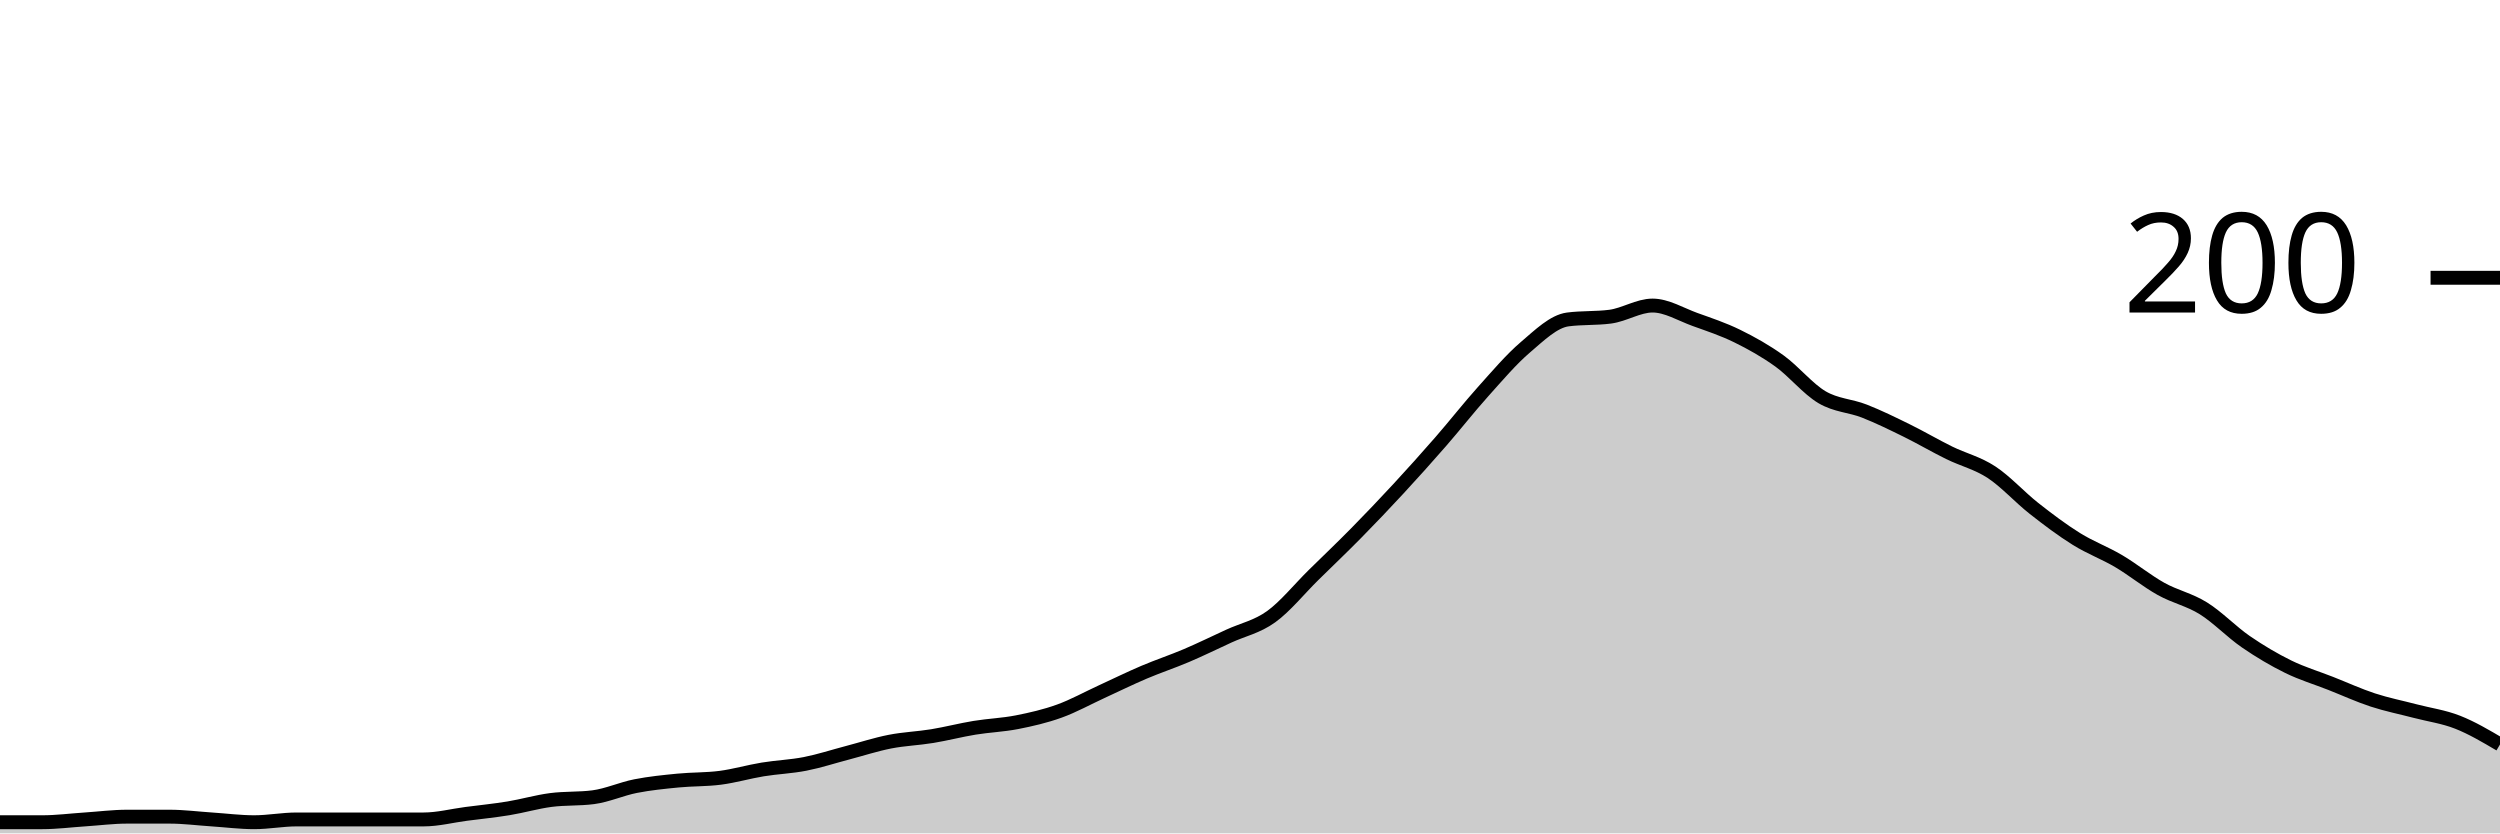
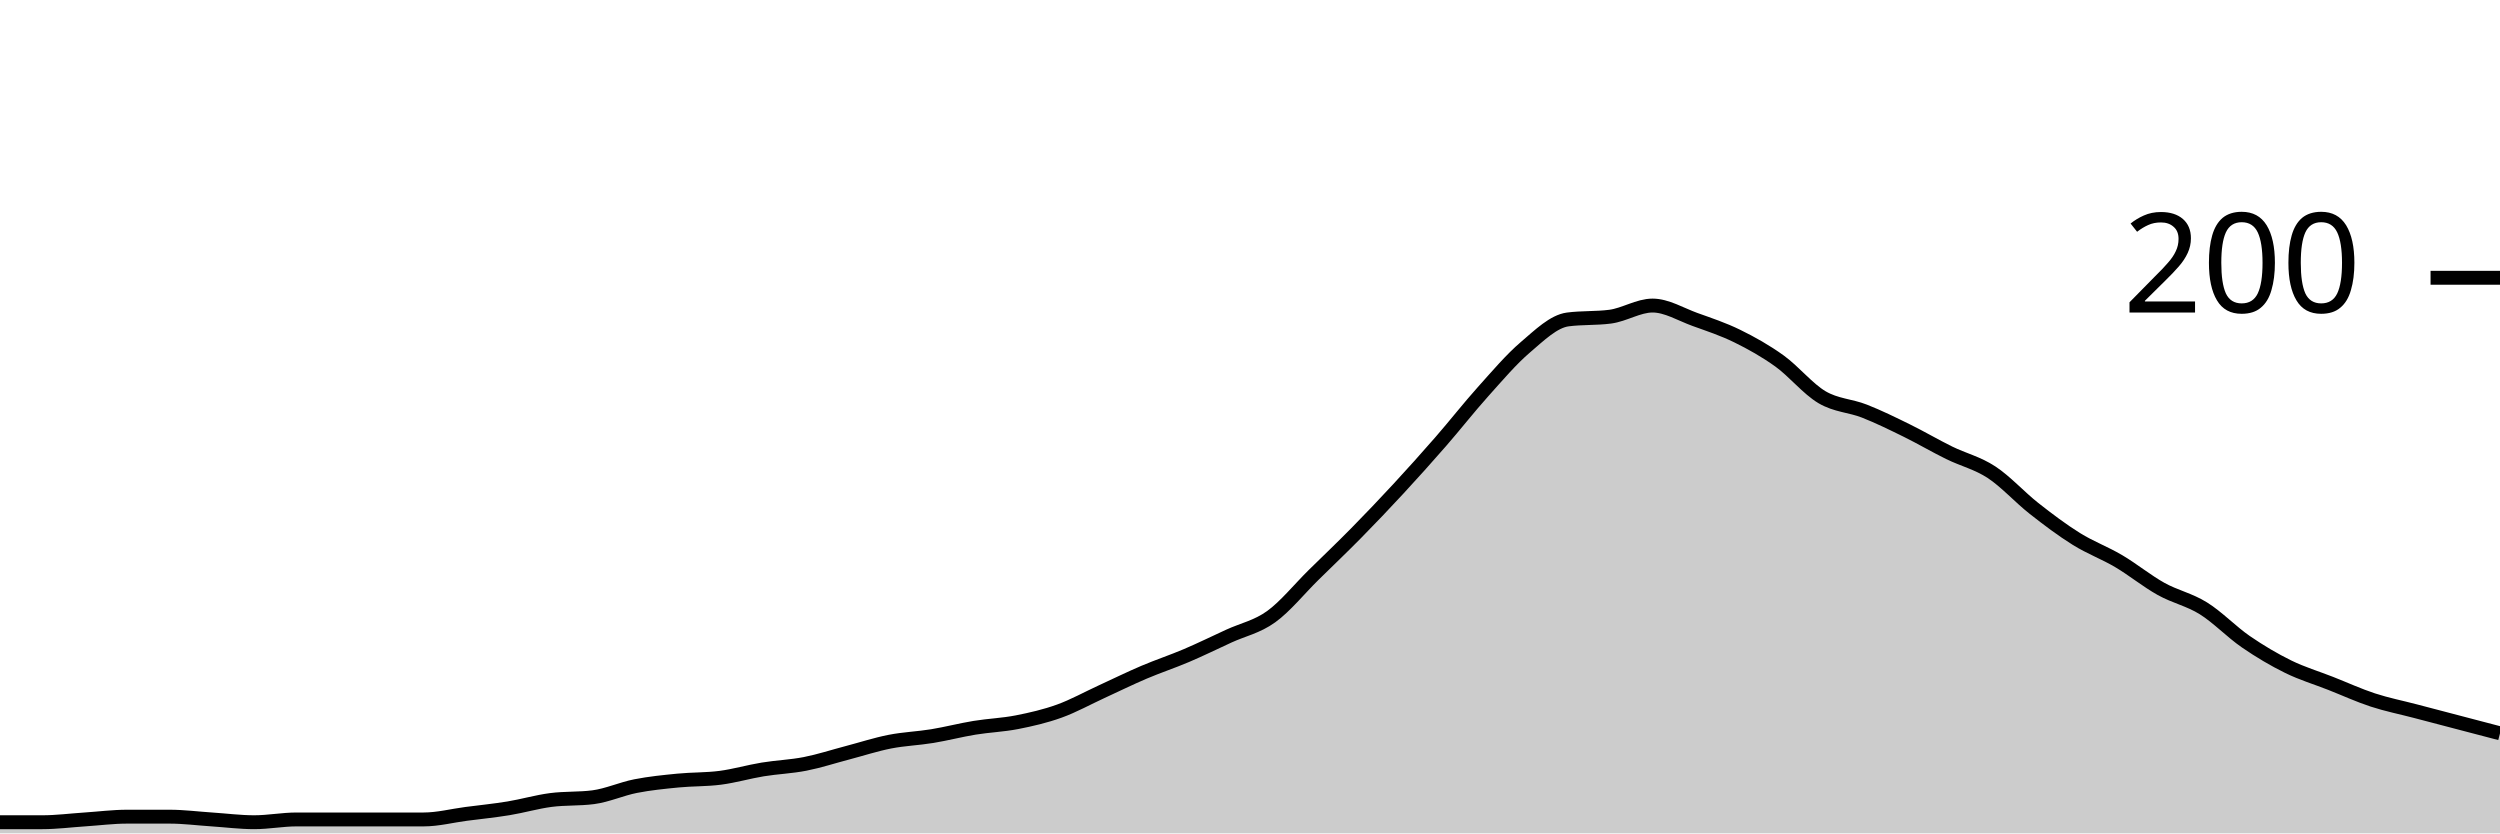
<svg xmlns="http://www.w3.org/2000/svg" viewBox="0 0 180 60">
  <g transform="translate(0,20)">
-     <path class="area" fill="rgba(0, 0, 0, 0.2)" d="M0,39.2C1.017,39.2,2.034,39.2,3.051,39.2C4.068,39.2,5.085,39.067,6.102,39C7.119,38.933,8.136,38.8,9.153,38.8C10.169,38.8,11.186,38.8,12.203,38.8C13.22,38.8,14.237,38.933,15.254,39C16.271,39.067,17.288,39.2,18.305,39.2C19.322,39.2,20.339,39,21.356,39C22.373,39,23.39,39,24.407,39C25.424,39,26.441,39,27.458,39C28.475,39,29.492,39,30.508,39C31.525,39,32.542,38.733,33.559,38.6C34.576,38.467,35.593,38.367,36.61,38.2C37.627,38.033,38.644,37.733,39.661,37.6C40.678,37.467,41.695,37.533,42.712,37.4C43.729,37.267,44.746,36.8,45.763,36.6C46.78,36.4,47.797,36.3,48.814,36.2C49.831,36.1,50.847,36.133,51.864,36C52.881,35.867,53.898,35.567,54.915,35.4C55.932,35.233,56.949,35.2,57.966,35C58.983,34.8,60,34.467,61.017,34.2C62.034,33.933,63.051,33.6,64.068,33.4C65.085,33.2,66.102,33.167,67.119,33C68.136,32.833,69.153,32.567,70.169,32.4C71.186,32.233,72.203,32.2,73.22,32C74.237,31.8,75.254,31.567,76.271,31.2C77.288,30.833,78.305,30.267,79.322,29.8C80.339,29.333,81.356,28.833,82.373,28.4C83.39,27.967,84.407,27.633,85.424,27.2C86.441,26.767,87.458,26.267,88.475,25.8C89.492,25.333,90.508,25.133,91.525,24.4C92.542,23.667,93.559,22.4,94.576,21.4C95.593,20.4,96.61,19.433,97.627,18.4C98.644,17.367,99.661,16.3,100.678,15.2C101.695,14.1,102.712,12.967,103.729,11.8C104.746,10.633,105.763,9.333,106.78,8.2C107.797,7.067,108.814,5.867,109.831,5C110.847,4.133,111.864,3.133,112.881,3C113.898,2.867,114.915,2.933,115.932,2.8C116.949,2.667,117.966,2,118.983,2C120,2,121.017,2.633,122.034,3C123.051,3.367,124.068,3.7,125.085,4.2C126.102,4.7,127.119,5.267,128.136,6C129.153,6.733,130.169,8,131.186,8.6C132.203,9.2,133.22,9.2,134.237,9.6C135.254,10,136.271,10.5,137.288,11C138.305,11.5,139.322,12.1,140.339,12.6C141.356,13.1,142.373,13.333,143.39,14C144.407,14.667,145.424,15.8,146.441,16.6C147.458,17.4,148.475,18.167,149.492,18.8C150.508,19.433,151.525,19.8,152.542,20.4C153.559,21,154.576,21.833,155.593,22.4C156.61,22.967,157.627,23.167,158.644,23.8C159.661,24.433,160.678,25.5,161.695,26.2C162.712,26.9,163.729,27.5,164.746,28C165.763,28.5,166.78,28.8,167.797,29.2C168.814,29.6,169.831,30.067,170.847,30.4C171.864,30.733,172.881,30.933,173.898,31.2C174.915,31.467,175.932,31.6,176.949,32C177.966,32.4,178.983,33,180,33.6L180,40C178.983,40,177.966,40,176.949,40C175.932,40,174.915,40,173.898,40C172.881,40,171.864,40,170.847,40C169.831,40,168.814,40,167.797,40C166.78,40,165.763,40,164.746,40C163.729,40,162.712,40,161.695,40C160.678,40,159.661,40,158.644,40C157.627,40,156.61,40,155.593,40C154.576,40,153.559,40,152.542,40C151.525,40,150.508,40,149.492,40C148.475,40,147.458,40,146.441,40C145.424,40,144.407,40,143.39,40C142.373,40,141.356,40,140.339,40C139.322,40,138.305,40,137.288,40C136.271,40,135.254,40,134.237,40C133.22,40,132.203,40,131.186,40C130.169,40,129.153,40,128.136,40C127.119,40,126.102,40,125.085,40C124.068,40,123.051,40,122.034,40C121.017,40,120,40,118.983,40C117.966,40,116.949,40,115.932,40C114.915,40,113.898,40,112.881,40C111.864,40,110.847,40,109.831,40C108.814,40,107.797,40,106.78,40C105.763,40,104.746,40,103.729,40C102.712,40,101.695,40,100.678,40C99.661,40,98.644,40,97.627,40C96.61,40,95.593,40,94.576,40C93.559,40,92.542,40,91.525,40C90.508,40,89.492,40,88.475,40C87.458,40,86.441,40,85.424,40C84.407,40,83.39,40,82.373,40C81.356,40,80.339,40,79.322,40C78.305,40,77.288,40,76.271,40C75.254,40,74.237,40,73.22,40C72.203,40,71.186,40,70.169,40C69.153,40,68.136,40,67.119,40C66.102,40,65.085,40,64.068,40C63.051,40,62.034,40,61.017,40C60,40,58.983,40,57.966,40C56.949,40,55.932,40,54.915,40C53.898,40,52.881,40,51.864,40C50.847,40,49.831,40,48.814,40C47.797,40,46.78,40,45.763,40C44.746,40,43.729,40,42.712,40C41.695,40,40.678,40,39.661,40C38.644,40,37.627,40,36.61,40C35.593,40,34.576,40,33.559,40C32.542,40,31.525,40,30.508,40C29.492,40,28.475,40,27.458,40C26.441,40,25.424,40,24.407,40C23.39,40,22.373,40,21.356,40C20.339,40,19.322,40,18.305,40C17.288,40,16.271,40,15.254,40C14.237,40,13.22,40,12.203,40C11.186,40,10.169,40,9.153,40C8.136,40,7.119,40,6.102,40C5.085,40,4.068,40,3.051,40C2.034,40,1.017,40,0,40Z" />
-     <path class="line" stroke="black" fill="none" d="M0,39.2C1.017,39.2,2.034,39.2,3.051,39.2C4.068,39.2,5.085,39.067,6.102,39C7.119,38.933,8.136,38.8,9.153,38.8C10.169,38.8,11.186,38.8,12.203,38.8C13.22,38.8,14.237,38.933,15.254,39C16.271,39.067,17.288,39.2,18.305,39.2C19.322,39.2,20.339,39,21.356,39C22.373,39,23.39,39,24.407,39C25.424,39,26.441,39,27.458,39C28.475,39,29.492,39,30.508,39C31.525,39,32.542,38.733,33.559,38.6C34.576,38.467,35.593,38.367,36.61,38.2C37.627,38.033,38.644,37.733,39.661,37.6C40.678,37.467,41.695,37.533,42.712,37.4C43.729,37.267,44.746,36.8,45.763,36.6C46.78,36.4,47.797,36.3,48.814,36.2C49.831,36.1,50.847,36.133,51.864,36C52.881,35.867,53.898,35.567,54.915,35.4C55.932,35.233,56.949,35.2,57.966,35C58.983,34.8,60,34.467,61.017,34.2C62.034,33.933,63.051,33.6,64.068,33.4C65.085,33.2,66.102,33.167,67.119,33C68.136,32.833,69.153,32.567,70.169,32.4C71.186,32.233,72.203,32.2,73.22,32C74.237,31.8,75.254,31.567,76.271,31.2C77.288,30.833,78.305,30.267,79.322,29.8C80.339,29.333,81.356,28.833,82.373,28.4C83.39,27.967,84.407,27.633,85.424,27.2C86.441,26.767,87.458,26.267,88.475,25.8C89.492,25.333,90.508,25.133,91.525,24.4C92.542,23.667,93.559,22.4,94.576,21.4C95.593,20.4,96.61,19.433,97.627,18.4C98.644,17.367,99.661,16.3,100.678,15.2C101.695,14.1,102.712,12.967,103.729,11.8C104.746,10.633,105.763,9.333,106.78,8.2C107.797,7.067,108.814,5.867,109.831,5C110.847,4.133,111.864,3.133,112.881,3C113.898,2.867,114.915,2.933,115.932,2.8C116.949,2.667,117.966,2,118.983,2C120,2,121.017,2.633,122.034,3C123.051,3.367,124.068,3.7,125.085,4.2C126.102,4.7,127.119,5.267,128.136,6C129.153,6.733,130.169,8,131.186,8.6C132.203,9.2,133.22,9.2,134.237,9.6C135.254,10,136.271,10.5,137.288,11C138.305,11.5,139.322,12.1,140.339,12.6C141.356,13.1,142.373,13.333,143.39,14C144.407,14.667,145.424,15.8,146.441,16.6C147.458,17.4,148.475,18.167,149.492,18.8C150.508,19.433,151.525,19.8,152.542,20.4C153.559,21,154.576,21.833,155.593,22.4C156.61,22.967,157.627,23.167,158.644,23.8C159.661,24.433,160.678,25.5,161.695,26.2C162.712,26.9,163.729,27.5,164.746,28C165.763,28.5,166.78,28.8,167.797,29.2C168.814,29.6,169.831,30.067,170.847,30.4C171.864,30.733,172.881,30.933,173.898,31.2C174.915,31.467,175.932,31.6,176.949,32C177.966,32.4,178.983,33,180,33.6" />
+     <path class="area" fill="rgba(0, 0, 0, 0.2)" d="M0,39.2C1.017,39.2,2.034,39.2,3.051,39.2C4.068,39.2,5.085,39.067,6.102,39C7.119,38.933,8.136,38.8,9.153,38.8C10.169,38.8,11.186,38.8,12.203,38.8C13.22,38.8,14.237,38.933,15.254,39C16.271,39.067,17.288,39.2,18.305,39.2C19.322,39.2,20.339,39,21.356,39C22.373,39,23.39,39,24.407,39C25.424,39,26.441,39,27.458,39C28.475,39,29.492,39,30.508,39C31.525,39,32.542,38.733,33.559,38.6C34.576,38.467,35.593,38.367,36.61,38.2C37.627,38.033,38.644,37.733,39.661,37.6C40.678,37.467,41.695,37.533,42.712,37.4C43.729,37.267,44.746,36.8,45.763,36.6C46.78,36.4,47.797,36.3,48.814,36.2C49.831,36.1,50.847,36.133,51.864,36C52.881,35.867,53.898,35.567,54.915,35.4C55.932,35.233,56.949,35.2,57.966,35C58.983,34.8,60,34.467,61.017,34.2C62.034,33.933,63.051,33.6,64.068,33.4C65.085,33.2,66.102,33.167,67.119,33C68.136,32.833,69.153,32.567,70.169,32.4C71.186,32.233,72.203,32.2,73.22,32C74.237,31.8,75.254,31.567,76.271,31.2C77.288,30.833,78.305,30.267,79.322,29.8C80.339,29.333,81.356,28.833,82.373,28.4C83.39,27.967,84.407,27.633,85.424,27.2C86.441,26.767,87.458,26.267,88.475,25.8C89.492,25.333,90.508,25.133,91.525,24.4C92.542,23.667,93.559,22.4,94.576,21.4C95.593,20.4,96.61,19.433,97.627,18.4C98.644,17.367,99.661,16.3,100.678,15.2C101.695,14.1,102.712,12.967,103.729,11.8C104.746,10.633,105.763,9.333,106.78,8.2C107.797,7.067,108.814,5.867,109.831,5C110.847,4.133,111.864,3.133,112.881,3C113.898,2.867,114.915,2.933,115.932,2.8C116.949,2.667,117.966,2,118.983,2C120,2,121.017,2.633,122.034,3C123.051,3.367,124.068,3.7,125.085,4.2C126.102,4.7,127.119,5.267,128.136,6C129.153,6.733,130.169,8,131.186,8.6C132.203,9.2,133.22,9.2,134.237,9.6C135.254,10,136.271,10.5,137.288,11C138.305,11.5,139.322,12.1,140.339,12.6C141.356,13.1,142.373,13.333,143.39,14C144.407,14.667,145.424,15.8,146.441,16.6C147.458,17.4,148.475,18.167,149.492,18.8C150.508,19.433,151.525,19.8,152.542,20.4C153.559,21,154.576,21.833,155.593,22.4C156.61,22.967,157.627,23.167,158.644,23.8C159.661,24.433,160.678,25.5,161.695,26.2C162.712,26.9,163.729,27.5,164.746,28C165.763,28.5,166.78,28.8,167.797,29.2C168.814,29.6,169.831,30.067,170.847,30.4C171.864,30.733,172.881,30.933,173.898,31.2C174.915,31.467,175.932,31.733,176.949,32C177.966,32.267,178.983,32.533,180,32.8L180,40C178.983,40,177.966,40,176.949,40C175.932,40,174.915,40,173.898,40C172.881,40,171.864,40,170.847,40C169.831,40,168.814,40,167.797,40C166.78,40,165.763,40,164.746,40C163.729,40,162.712,40,161.695,40C160.678,40,159.661,40,158.644,40C157.627,40,156.61,40,155.593,40C154.576,40,153.559,40,152.542,40C151.525,40,150.508,40,149.492,40C148.475,40,147.458,40,146.441,40C145.424,40,144.407,40,143.39,40C142.373,40,141.356,40,140.339,40C139.322,40,138.305,40,137.288,40C136.271,40,135.254,40,134.237,40C133.22,40,132.203,40,131.186,40C130.169,40,129.153,40,128.136,40C127.119,40,126.102,40,125.085,40C124.068,40,123.051,40,122.034,40C121.017,40,120,40,118.983,40C117.966,40,116.949,40,115.932,40C114.915,40,113.898,40,112.881,40C111.864,40,110.847,40,109.831,40C108.814,40,107.797,40,106.78,40C105.763,40,104.746,40,103.729,40C102.712,40,101.695,40,100.678,40C99.661,40,98.644,40,97.627,40C96.61,40,95.593,40,94.576,40C93.559,40,92.542,40,91.525,40C90.508,40,89.492,40,88.475,40C87.458,40,86.441,40,85.424,40C84.407,40,83.39,40,82.373,40C81.356,40,80.339,40,79.322,40C78.305,40,77.288,40,76.271,40C75.254,40,74.237,40,73.22,40C72.203,40,71.186,40,70.169,40C69.153,40,68.136,40,67.119,40C66.102,40,65.085,40,64.068,40C63.051,40,62.034,40,61.017,40C60,40,58.983,40,57.966,40C56.949,40,55.932,40,54.915,40C53.898,40,52.881,40,51.864,40C50.847,40,49.831,40,48.814,40C47.797,40,46.78,40,45.763,40C44.746,40,43.729,40,42.712,40C41.695,40,40.678,40,39.661,40C38.644,40,37.627,40,36.61,40C35.593,40,34.576,40,33.559,40C32.542,40,31.525,40,30.508,40C29.492,40,28.475,40,27.458,40C26.441,40,25.424,40,24.407,40C23.39,40,22.373,40,21.356,40C20.339,40,19.322,40,18.305,40C17.288,40,16.271,40,15.254,40C14.237,40,13.22,40,12.203,40C11.186,40,10.169,40,9.153,40C8.136,40,7.119,40,6.102,40C5.085,40,4.068,40,3.051,40C2.034,40,1.017,40,0,40Z" />
+     <path class="line" stroke="black" fill="none" d="M0,39.2C1.017,39.2,2.034,39.2,3.051,39.2C4.068,39.2,5.085,39.067,6.102,39C7.119,38.933,8.136,38.8,9.153,38.8C10.169,38.8,11.186,38.8,12.203,38.8C13.22,38.8,14.237,38.933,15.254,39C16.271,39.067,17.288,39.2,18.305,39.2C19.322,39.2,20.339,39,21.356,39C22.373,39,23.39,39,24.407,39C25.424,39,26.441,39,27.458,39C28.475,39,29.492,39,30.508,39C31.525,39,32.542,38.733,33.559,38.6C34.576,38.467,35.593,38.367,36.61,38.2C37.627,38.033,38.644,37.733,39.661,37.6C40.678,37.467,41.695,37.533,42.712,37.4C43.729,37.267,44.746,36.8,45.763,36.6C46.78,36.4,47.797,36.3,48.814,36.2C49.831,36.1,50.847,36.133,51.864,36C52.881,35.867,53.898,35.567,54.915,35.4C55.932,35.233,56.949,35.2,57.966,35C58.983,34.8,60,34.467,61.017,34.2C62.034,33.933,63.051,33.6,64.068,33.4C65.085,33.2,66.102,33.167,67.119,33C68.136,32.833,69.153,32.567,70.169,32.4C71.186,32.233,72.203,32.2,73.22,32C74.237,31.8,75.254,31.567,76.271,31.2C77.288,30.833,78.305,30.267,79.322,29.8C80.339,29.333,81.356,28.833,82.373,28.4C83.39,27.967,84.407,27.633,85.424,27.2C86.441,26.767,87.458,26.267,88.475,25.8C89.492,25.333,90.508,25.133,91.525,24.4C92.542,23.667,93.559,22.4,94.576,21.4C95.593,20.4,96.61,19.433,97.627,18.4C98.644,17.367,99.661,16.3,100.678,15.2C101.695,14.1,102.712,12.967,103.729,11.8C104.746,10.633,105.763,9.333,106.78,8.2C107.797,7.067,108.814,5.867,109.831,5C110.847,4.133,111.864,3.133,112.881,3C113.898,2.867,114.915,2.933,115.932,2.8C116.949,2.667,117.966,2,118.983,2C120,2,121.017,2.633,122.034,3C123.051,3.367,124.068,3.7,125.085,4.2C126.102,4.7,127.119,5.267,128.136,6C129.153,6.733,130.169,8,131.186,8.6C132.203,9.2,133.22,9.2,134.237,9.6C135.254,10,136.271,10.5,137.288,11C138.305,11.5,139.322,12.1,140.339,12.6C141.356,13.1,142.373,13.333,143.39,14C144.407,14.667,145.424,15.8,146.441,16.6C147.458,17.4,148.475,18.167,149.492,18.8C150.508,19.433,151.525,19.8,152.542,20.4C153.559,21,154.576,21.833,155.593,22.4C156.61,22.967,157.627,23.167,158.644,23.8C159.661,24.433,160.678,25.5,161.695,26.2C162.712,26.9,163.729,27.5,164.746,28C165.763,28.5,166.78,28.8,167.797,29.2C168.814,29.6,169.831,30.067,170.847,30.4C171.864,30.733,172.881,30.933,173.898,31.2C174.915,31.467,175.932,31.733,176.949,32C177.966,32.267,178.983,32.533,180,32.8" />
    <path class="axis-ceiling" stroke-width="1" stroke="black" fill="none" d="M175,0L180,0" />
    <text class="axis-ceiling-label" font-family="sans-serif" text-anchor="end" font-size="10px" x="170" y="2.5">200</text>
  </g>
</svg>
